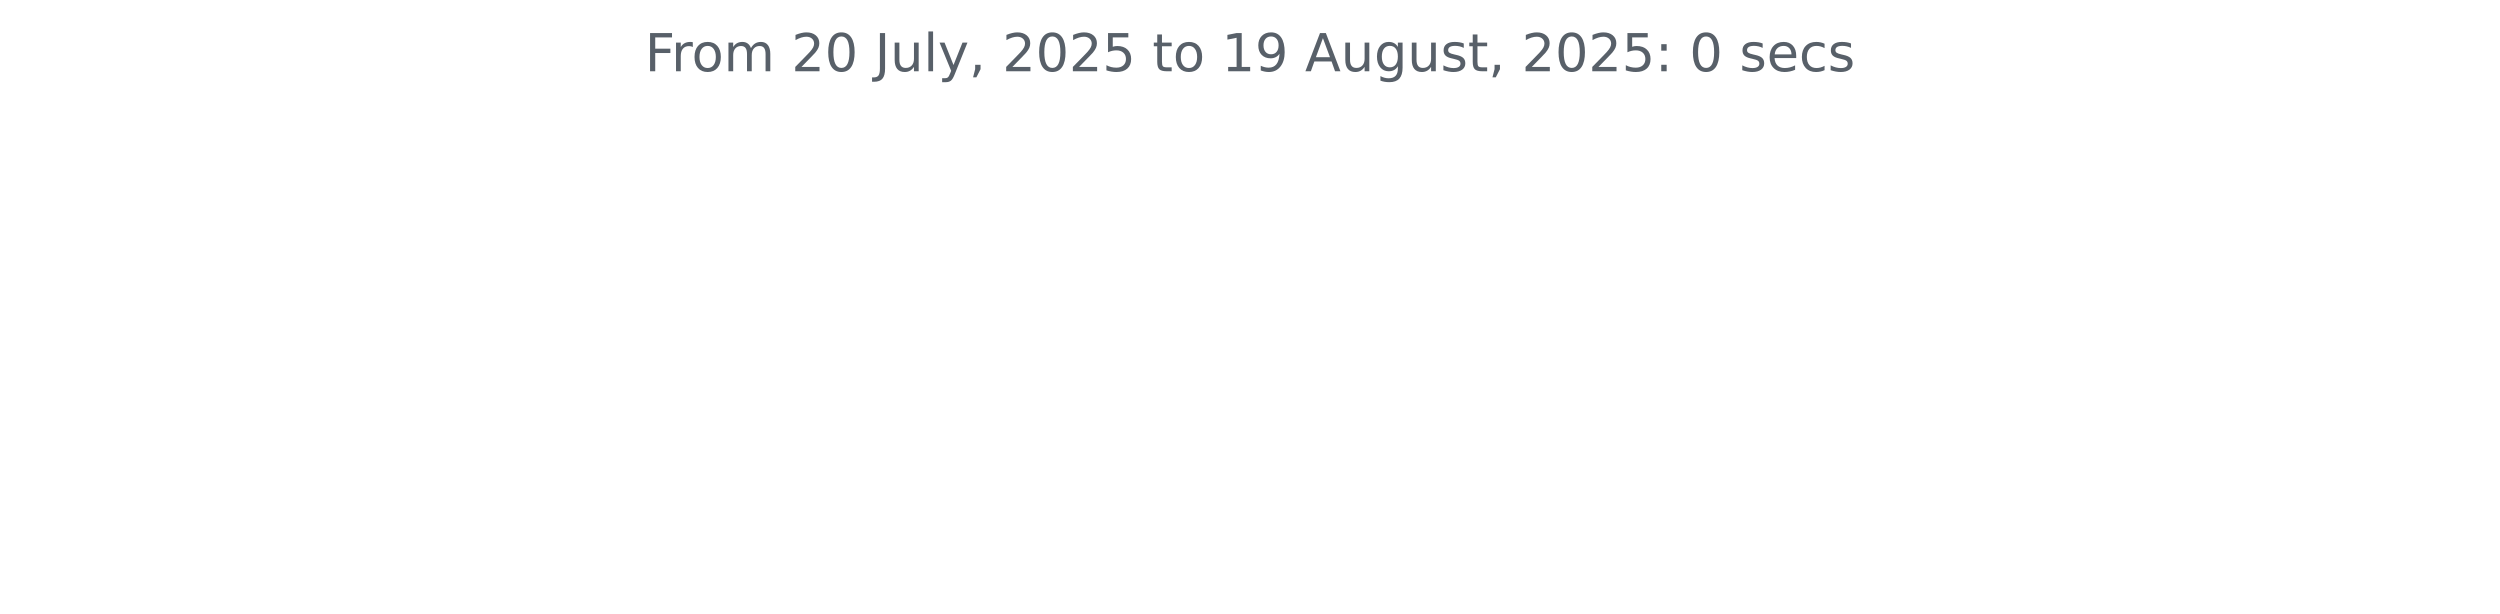
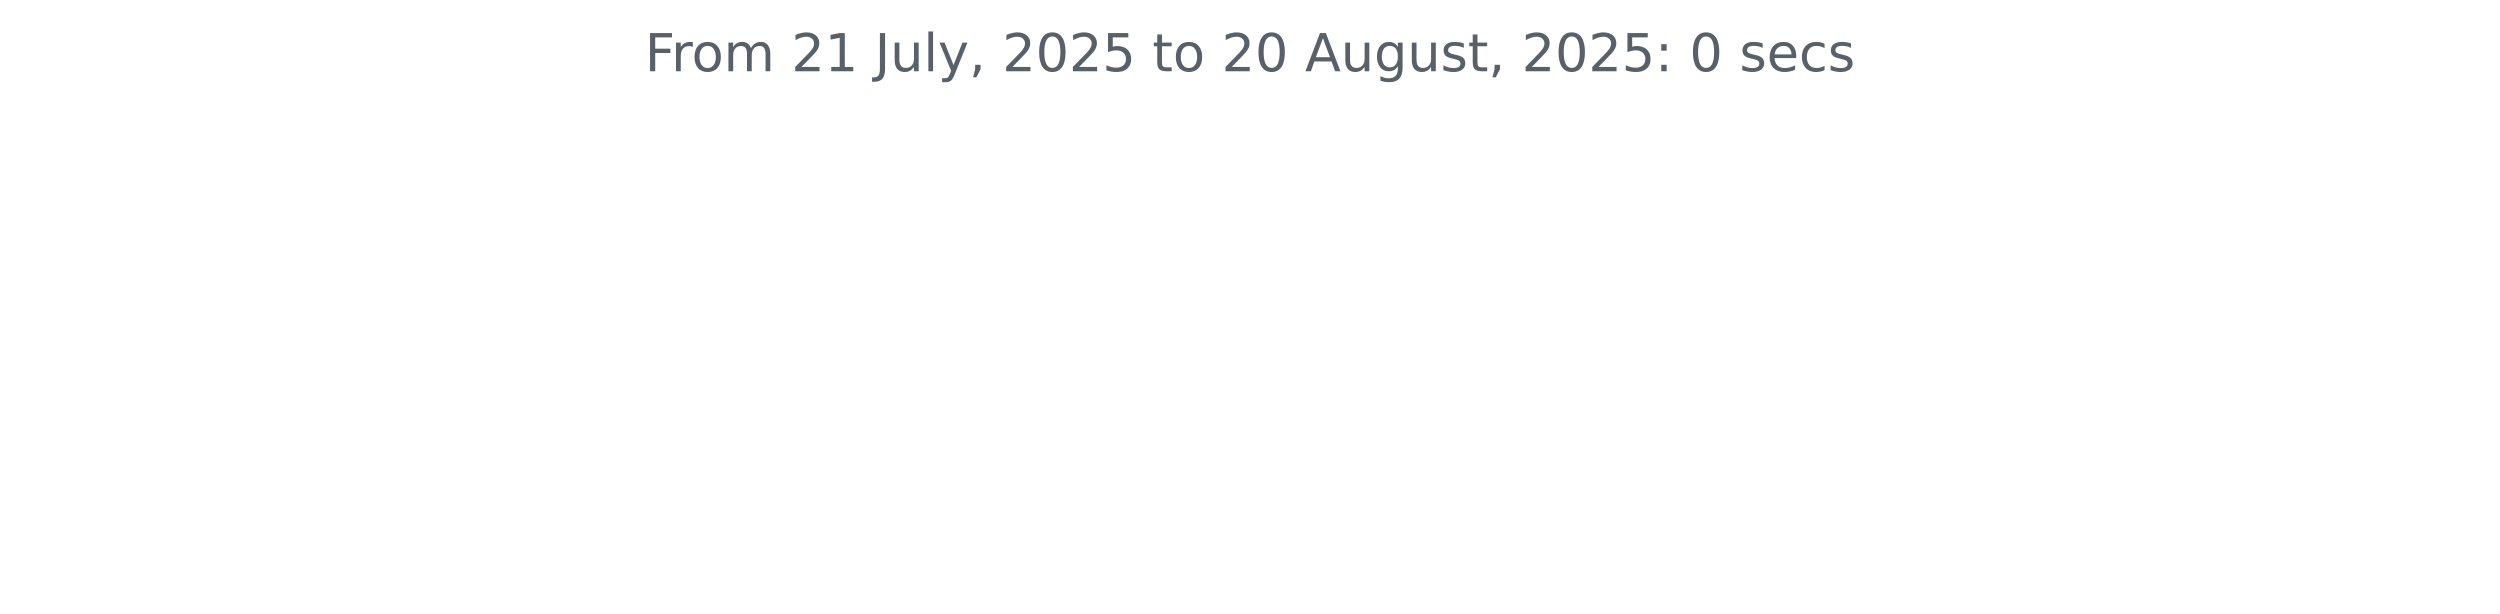
<svg xmlns="http://www.w3.org/2000/svg" xmlns:xlink="http://www.w3.org/1999/xlink" width="572.4pt" height="140.398pt" viewBox="0 0 572.4 140.398" version="1.1">
  <defs>
    <style type="text/css">*{stroke-linejoin: round; stroke-linecap: butt}</style>
  </defs>
  <g id="figure_1">
    <g id="patch_1">
      <path d="M 0 140.398  L 572.4 140.398  L 572.4 0  L 0 0  L 0 140.398  z " style="fill: none" />
    </g>
    <g id="axes_1">
      <g id="matplotlib.axis_1" />
      <g id="matplotlib.axis_2" />
      <g id="text_1">
        <g style="fill: #586069" transform="translate(147.66 16.31812) scale(0.12 -0.12)">
          <defs>
            <path id="DejaVuSans-46" d="M 628 4666  L 3309 4666  L 3309 4134  L 1259 4134  L 1259 2759  L 3109 2759  L 3109 2228  L 1259 2228  L 1259 0  L 628 0  L 628 4666  z " transform="scale(0.015625)" />
            <path id="DejaVuSans-72" d="M 2631 2963  Q 2534 3019 2420 3045  Q 2306 3072 2169 3072  Q 1681 3072 1420 2755  Q 1159 2438 1159 1844  L 1159 0  L 581 0  L 581 3500  L 1159 3500  L 1159 2956  Q 1341 3275 1631 3429  Q 1922 3584 2338 3584  Q 2397 3584 2469 3576  Q 2541 3569 2628 3553  L 2631 2963  z " transform="scale(0.015625)" />
            <path id="DejaVuSans-6f" d="M 1959 3097  Q 1497 3097 1228 2736  Q 959 2375 959 1747  Q 959 1119 1226 758  Q 1494 397 1959 397  Q 2419 397 2687 759  Q 2956 1122 2956 1747  Q 2956 2369 2687 2733  Q 2419 3097 1959 3097  z M 1959 3584  Q 2709 3584 3137 3096  Q 3566 2609 3566 1747  Q 3566 888 3137 398  Q 2709 -91 1959 -91  Q 1206 -91 779 398  Q 353 888 353 1747  Q 353 2609 779 3096  Q 1206 3584 1959 3584  z " transform="scale(0.015625)" />
            <path id="DejaVuSans-6d" d="M 3328 2828  Q 3544 3216 3844 3400  Q 4144 3584 4550 3584  Q 5097 3584 5394 3201  Q 5691 2819 5691 2113  L 5691 0  L 5113 0  L 5113 2094  Q 5113 2597 4934 2840  Q 4756 3084 4391 3084  Q 3944 3084 3684 2787  Q 3425 2491 3425 1978  L 3425 0  L 2847 0  L 2847 2094  Q 2847 2600 2669 2842  Q 2491 3084 2119 3084  Q 1678 3084 1418 2786  Q 1159 2488 1159 1978  L 1159 0  L 581 0  L 581 3500  L 1159 3500  L 1159 2956  Q 1356 3278 1631 3431  Q 1906 3584 2284 3584  Q 2666 3584 2933 3390  Q 3200 3197 3328 2828  z " transform="scale(0.015625)" />
            <path id="DejaVuSans-20" transform="scale(0.015625)" />
            <path id="DejaVuSans-32" d="M 1228 531  L 3431 531  L 3431 0  L 469 0  L 469 531  Q 828 903 1448 1529  Q 2069 2156 2228 2338  Q 2531 2678 2651 2914  Q 2772 3150 2772 3378  Q 2772 3750 2511 3984  Q 2250 4219 1831 4219  Q 1534 4219 1204 4116  Q 875 4013 500 3803  L 500 4441  Q 881 4594 1212 4672  Q 1544 4750 1819 4750  Q 2544 4750 2975 4387  Q 3406 4025 3406 3419  Q 3406 3131 3298 2873  Q 3191 2616 2906 2266  Q 2828 2175 2409 1742  Q 1991 1309 1228 531  z " transform="scale(0.015625)" />
-             <path id="DejaVuSans-30" d="M 2034 4250  Q 1547 4250 1301 3770  Q 1056 3291 1056 2328  Q 1056 1369 1301 889  Q 1547 409 2034 409  Q 2525 409 2770 889  Q 3016 1369 3016 2328  Q 3016 3291 2770 3770  Q 2525 4250 2034 4250  z M 2034 4750  Q 2819 4750 3233 4129  Q 3647 3509 3647 2328  Q 3647 1150 3233 529  Q 2819 -91 2034 -91  Q 1250 -91 836 529  Q 422 1150 422 2328  Q 422 3509 836 4129  Q 1250 4750 2034 4750  z " transform="scale(0.015625)" />
+             <path id="DejaVuSans-31" d="M 794 531  L 1825 531  L 1825 4091  L 703 3866  L 703 4441  L 1819 4666  L 2450 4666  L 2450 531  L 3481 531  L 3481 0  L 794 0  L 794 531  z " transform="scale(0.015625)" />
            <path id="DejaVuSans-4a" d="M 628 4666  L 1259 4666  L 1259 325  Q 1259 -519 939 -900  Q 619 -1281 -91 -1281  L -331 -1281  L -331 -750  L -134 -750  Q 284 -750 456 -515  Q 628 -281 628 325  L 628 4666  z " transform="scale(0.015625)" />
            <path id="DejaVuSans-75" d="M 544 1381  L 544 3500  L 1119 3500  L 1119 1403  Q 1119 906 1312 657  Q 1506 409 1894 409  Q 2359 409 2629 706  Q 2900 1003 2900 1516  L 2900 3500  L 3475 3500  L 3475 0  L 2900 0  L 2900 538  Q 2691 219 2414 64  Q 2138 -91 1772 -91  Q 1169 -91 856 284  Q 544 659 544 1381  z M 1991 3584  L 1991 3584  z " transform="scale(0.015625)" />
            <path id="DejaVuSans-6c" d="M 603 4863  L 1178 4863  L 1178 0  L 603 0  L 603 4863  z " transform="scale(0.015625)" />
            <path id="DejaVuSans-79" d="M 2059 -325  Q 1816 -950 1584 -1140  Q 1353 -1331 966 -1331  L 506 -1331  L 506 -850  L 844 -850  Q 1081 -850 1212 -737  Q 1344 -625 1503 -206  L 1606 56  L 191 3500  L 800 3500  L 1894 763  L 2988 3500  L 3597 3500  L 2059 -325  z " transform="scale(0.015625)" />
            <path id="DejaVuSans-2c" d="M 750 794  L 1409 794  L 1409 256  L 897 -744  L 494 -744  L 750 256  L 750 794  z " transform="scale(0.015625)" />
+             <path id="DejaVuSans-30" d="M 2034 4250  Q 1547 4250 1301 3770  Q 1056 3291 1056 2328  Q 1056 1369 1301 889  Q 1547 409 2034 409  Q 2525 409 2770 889  Q 3016 1369 3016 2328  Q 3016 3291 2770 3770  Q 2525 4250 2034 4250  z M 2034 4750  Q 2819 4750 3233 4129  Q 3647 3509 3647 2328  Q 3647 1150 3233 529  Q 2819 -91 2034 -91  Q 1250 -91 836 529  Q 422 1150 422 2328  Q 422 3509 836 4129  Q 1250 4750 2034 4750  z " transform="scale(0.015625)" />
            <path id="DejaVuSans-35" d="M 691 4666  L 3169 4666  L 3169 4134  L 1269 4134  L 1269 2991  Q 1406 3038 1543 3061  Q 1681 3084 1819 3084  Q 2600 3084 3056 2656  Q 3513 2228 3513 1497  Q 3513 744 3044 326  Q 2575 -91 1722 -91  Q 1428 -91 1123 -41  Q 819 9 494 109  L 494 744  Q 775 591 1075 516  Q 1375 441 1709 441  Q 2250 441 2565 725  Q 2881 1009 2881 1497  Q 2881 1984 2565 2268  Q 2250 2553 1709 2553  Q 1456 2553 1204 2497  Q 953 2441 691 2322  L 691 4666  z " transform="scale(0.015625)" />
            <path id="DejaVuSans-74" d="M 1172 4494  L 1172 3500  L 2356 3500  L 2356 3053  L 1172 3053  L 1172 1153  Q 1172 725 1289 603  Q 1406 481 1766 481  L 2356 481  L 2356 0  L 1766 0  Q 1100 0 847 248  Q 594 497 594 1153  L 594 3053  L 172 3053  L 172 3500  L 594 3500  L 594 4494  L 1172 4494  z " transform="scale(0.015625)" />
-             <path id="DejaVuSans-31" d="M 794 531  L 1825 531  L 1825 4091  L 703 3866  L 703 4441  L 1819 4666  L 2450 4666  L 2450 531  L 3481 531  L 3481 0  L 794 0  L 794 531  z " transform="scale(0.015625)" />
-             <path id="DejaVuSans-39" d="M 703 97  L 703 672  Q 941 559 1184 500  Q 1428 441 1663 441  Q 2288 441 2617 861  Q 2947 1281 2994 2138  Q 2813 1869 2534 1725  Q 2256 1581 1919 1581  Q 1219 1581 811 2004  Q 403 2428 403 3163  Q 403 3881 828 4315  Q 1253 4750 1959 4750  Q 2769 4750 3195 4129  Q 3622 3509 3622 2328  Q 3622 1225 3098 567  Q 2575 -91 1691 -91  Q 1453 -91 1209 -44  Q 966 3 703 97  z M 1959 2075  Q 2384 2075 2632 2365  Q 2881 2656 2881 3163  Q 2881 3666 2632 3958  Q 2384 4250 1959 4250  Q 1534 4250 1286 3958  Q 1038 3666 1038 3163  Q 1038 2656 1286 2365  Q 1534 2075 1959 2075  z " transform="scale(0.015625)" />
            <path id="DejaVuSans-41" d="M 2188 4044  L 1331 1722  L 3047 1722  L 2188 4044  z M 1831 4666  L 2547 4666  L 4325 0  L 3669 0  L 3244 1197  L 1141 1197  L 716 0  L 50 0  L 1831 4666  z " transform="scale(0.015625)" />
            <path id="DejaVuSans-67" d="M 2906 1791  Q 2906 2416 2648 2759  Q 2391 3103 1925 3103  Q 1463 3103 1205 2759  Q 947 2416 947 1791  Q 947 1169 1205 825  Q 1463 481 1925 481  Q 2391 481 2648 825  Q 2906 1169 2906 1791  z M 3481 434  Q 3481 -459 3084 -895  Q 2688 -1331 1869 -1331  Q 1566 -1331 1297 -1286  Q 1028 -1241 775 -1147  L 775 -588  Q 1028 -725 1275 -790  Q 1522 -856 1778 -856  Q 2344 -856 2625 -561  Q 2906 -266 2906 331  L 2906 616  Q 2728 306 2450 153  Q 2172 0 1784 0  Q 1141 0 747 490  Q 353 981 353 1791  Q 353 2603 747 3093  Q 1141 3584 1784 3584  Q 2172 3584 2450 3431  Q 2728 3278 2906 2969  L 2906 3500  L 3481 3500  L 3481 434  z " transform="scale(0.015625)" />
            <path id="DejaVuSans-73" d="M 2834 3397  L 2834 2853  Q 2591 2978 2328 3040  Q 2066 3103 1784 3103  Q 1356 3103 1142 2972  Q 928 2841 928 2578  Q 928 2378 1081 2264  Q 1234 2150 1697 2047  L 1894 2003  Q 2506 1872 2764 1633  Q 3022 1394 3022 966  Q 3022 478 2636 193  Q 2250 -91 1575 -91  Q 1294 -91 989 -36  Q 684 19 347 128  L 347 722  Q 666 556 975 473  Q 1284 391 1588 391  Q 1994 391 2212 530  Q 2431 669 2431 922  Q 2431 1156 2273 1281  Q 2116 1406 1581 1522  L 1381 1569  Q 847 1681 609 1914  Q 372 2147 372 2553  Q 372 3047 722 3315  Q 1072 3584 1716 3584  Q 2034 3584 2315 3537  Q 2597 3491 2834 3397  z " transform="scale(0.015625)" />
            <path id="DejaVuSans-3a" d="M 750 794  L 1409 794  L 1409 0  L 750 0  L 750 794  z M 750 3309  L 1409 3309  L 1409 2516  L 750 2516  L 750 3309  z " transform="scale(0.015625)" />
            <path id="DejaVuSans-65" d="M 3597 1894  L 3597 1613  L 953 1613  Q 991 1019 1311 708  Q 1631 397 2203 397  Q 2534 397 2845 478  Q 3156 559 3463 722  L 3463 178  Q 3153 47 2828 -22  Q 2503 -91 2169 -91  Q 1331 -91 842 396  Q 353 884 353 1716  Q 353 2575 817 3079  Q 1281 3584 2069 3584  Q 2775 3584 3186 3129  Q 3597 2675 3597 1894  z M 3022 2063  Q 3016 2534 2758 2815  Q 2500 3097 2075 3097  Q 1594 3097 1305 2825  Q 1016 2553 972 2059  L 3022 2063  z " transform="scale(0.015625)" />
            <path id="DejaVuSans-63" d="M 3122 3366  L 3122 2828  Q 2878 2963 2633 3030  Q 2388 3097 2138 3097  Q 1578 3097 1268 2742  Q 959 2388 959 1747  Q 959 1106 1268 751  Q 1578 397 2138 397  Q 2388 397 2633 464  Q 2878 531 3122 666  L 3122 134  Q 2881 22 2623 -34  Q 2366 -91 2075 -91  Q 1284 -91 818 406  Q 353 903 353 1747  Q 353 2603 823 3093  Q 1294 3584 2113 3584  Q 2378 3584 2631 3529  Q 2884 3475 3122 3366  z " transform="scale(0.015625)" />
          </defs>
          <use xlink:href="#DejaVuSans-46" />
          <use xlink:href="#DejaVuSans-72" x="50.27" />
          <use xlink:href="#DejaVuSans-6f" x="89.133" />
          <use xlink:href="#DejaVuSans-6d" x="150.314" />
          <use xlink:href="#DejaVuSans-20" x="247.727" />
          <use xlink:href="#DejaVuSans-32" x="279.514" />
-           <use xlink:href="#DejaVuSans-30" x="343.137" />
+           <use xlink:href="#DejaVuSans-31" x="343.137" />
          <use xlink:href="#DejaVuSans-20" x="406.76" />
          <use xlink:href="#DejaVuSans-4a" x="438.547" />
          <use xlink:href="#DejaVuSans-75" x="468.039" />
          <use xlink:href="#DejaVuSans-6c" x="531.418" />
          <use xlink:href="#DejaVuSans-79" x="559.201" />
          <use xlink:href="#DejaVuSans-2c" x="618.381" />
          <use xlink:href="#DejaVuSans-20" x="650.168" />
          <use xlink:href="#DejaVuSans-32" x="681.955" />
          <use xlink:href="#DejaVuSans-30" x="745.578" />
          <use xlink:href="#DejaVuSans-32" x="809.201" />
          <use xlink:href="#DejaVuSans-35" x="872.824" />
          <use xlink:href="#DejaVuSans-20" x="936.447" />
          <use xlink:href="#DejaVuSans-74" x="968.234" />
          <use xlink:href="#DejaVuSans-6f" x="1007.443" />
          <use xlink:href="#DejaVuSans-20" x="1068.625" />
-           <use xlink:href="#DejaVuSans-31" x="1100.412" />
-           <use xlink:href="#DejaVuSans-39" x="1164.035" />
+           <use xlink:href="#DejaVuSans-32" x="1100.412" />
+           <use xlink:href="#DejaVuSans-30" x="1164.035" />
          <use xlink:href="#DejaVuSans-20" x="1227.658" />
          <use xlink:href="#DejaVuSans-41" x="1259.445" />
          <use xlink:href="#DejaVuSans-75" x="1327.854" />
          <use xlink:href="#DejaVuSans-67" x="1391.232" />
          <use xlink:href="#DejaVuSans-75" x="1454.709" />
          <use xlink:href="#DejaVuSans-73" x="1518.088" />
          <use xlink:href="#DejaVuSans-74" x="1570.188" />
          <use xlink:href="#DejaVuSans-2c" x="1609.396" />
          <use xlink:href="#DejaVuSans-20" x="1641.184" />
          <use xlink:href="#DejaVuSans-32" x="1672.971" />
          <use xlink:href="#DejaVuSans-30" x="1736.594" />
          <use xlink:href="#DejaVuSans-32" x="1800.217" />
          <use xlink:href="#DejaVuSans-35" x="1863.84" />
          <use xlink:href="#DejaVuSans-3a" x="1927.463" />
          <use xlink:href="#DejaVuSans-20" x="1961.154" />
          <use xlink:href="#DejaVuSans-30" x="1992.941" />
          <use xlink:href="#DejaVuSans-20" x="2056.564" />
          <use xlink:href="#DejaVuSans-73" x="2088.352" />
          <use xlink:href="#DejaVuSans-65" x="2140.451" />
          <use xlink:href="#DejaVuSans-63" x="2201.975" />
          <use xlink:href="#DejaVuSans-73" x="2256.955" />
        </g>
      </g>
    </g>
  </g>
</svg>
